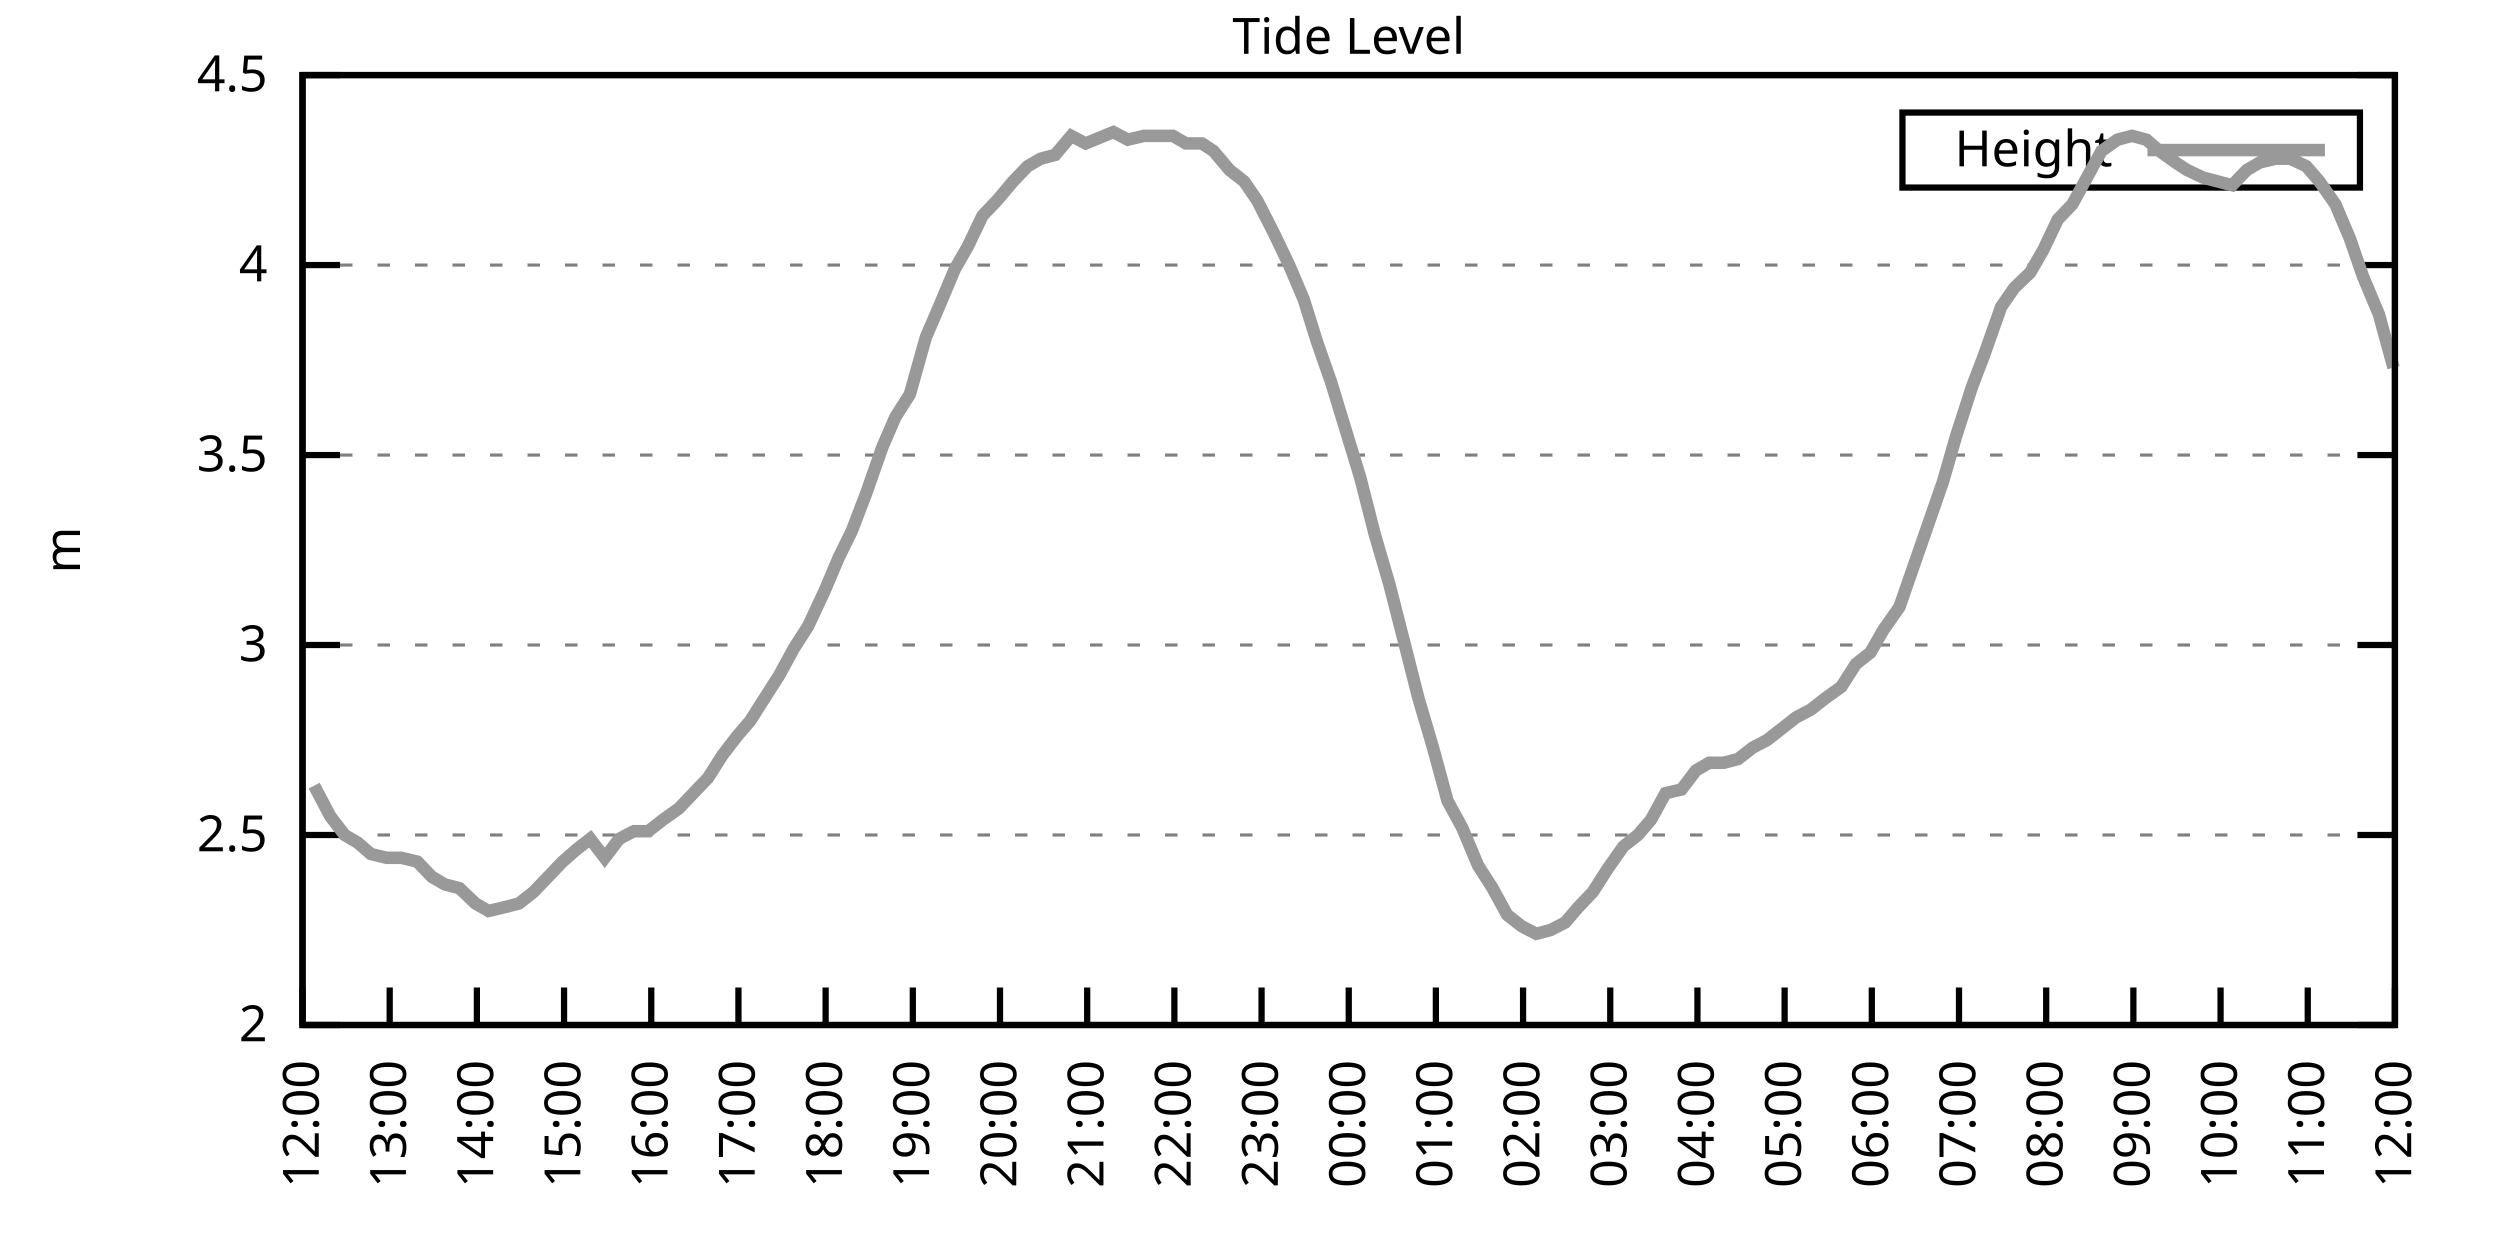
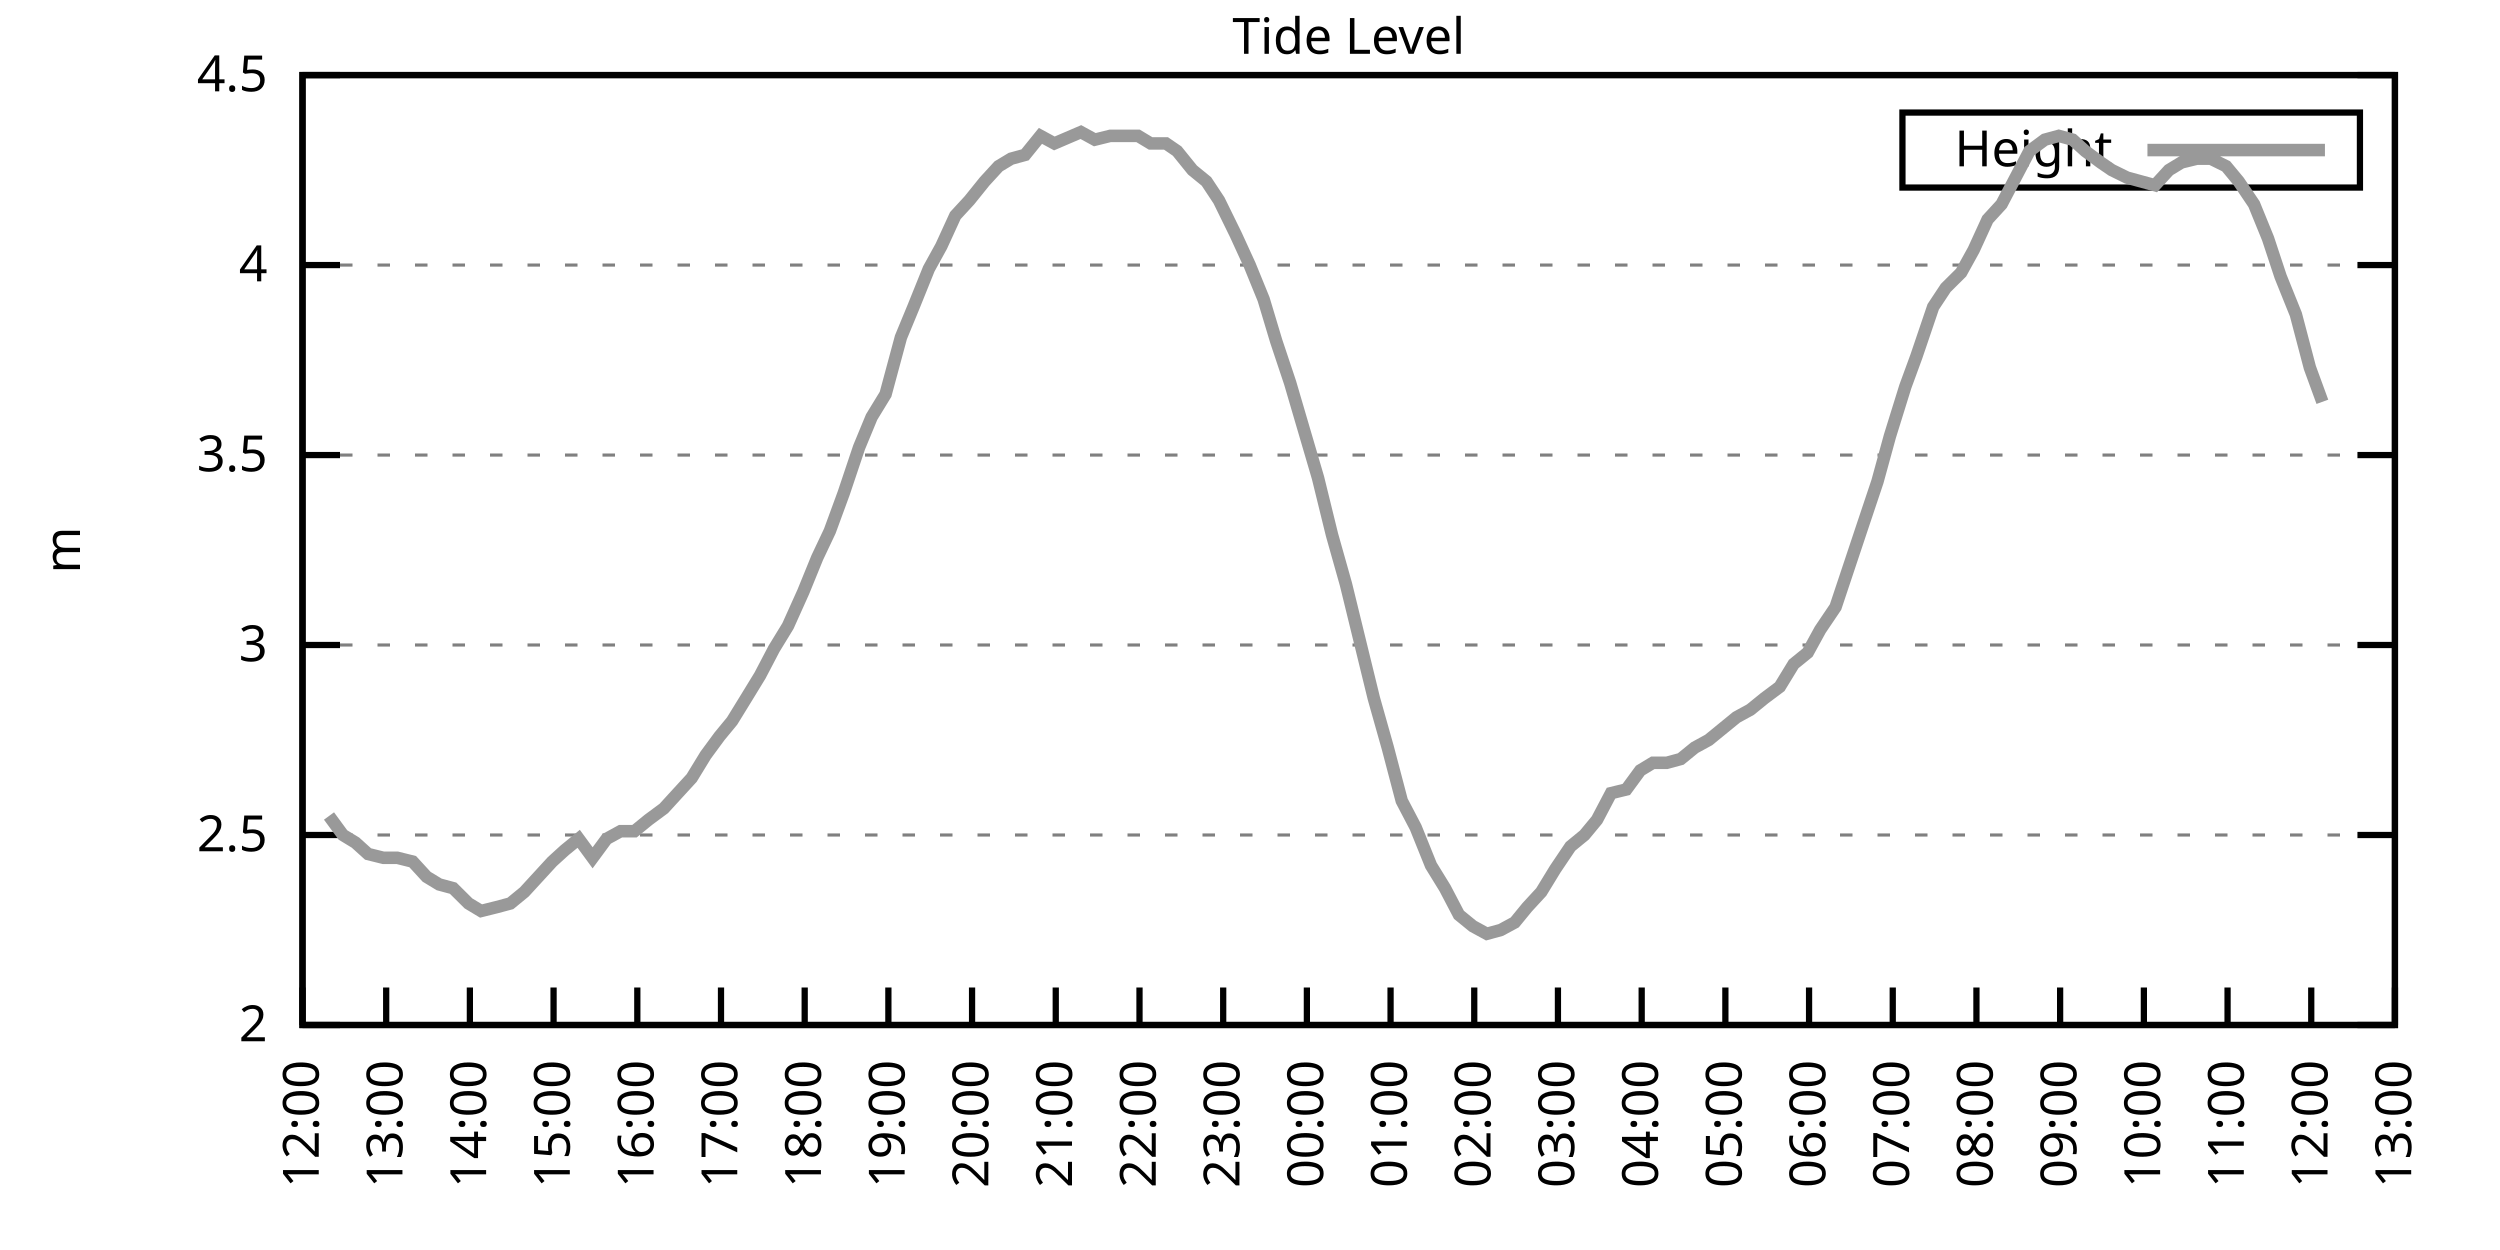
<svg xmlns="http://www.w3.org/2000/svg" xmlns:xlink="http://www.w3.org/1999/xlink" width="400" height="200" viewBox="0 0 400 200">
  <g id="gnuplot_canvas">
    <rect x="0" y="0" width="400" height="200" fill="none" />
    <defs>
      <circle id="gpDot" r="0.5" stroke-width="0.5" stroke="currentColor" />
      <path id="gpPt0" stroke-width="0.333" stroke="currentColor" d="M-1,0 h2 M0,-1 v2" />
      <path id="gpPt1" stroke-width="0.333" stroke="currentColor" d="M-1,-1 L1,1 M1,-1 L-1,1" />
      <path id="gpPt2" stroke-width="0.333" stroke="currentColor" d="M-1,0 L1,0 M0,-1 L0,1 M-1,-1 L1,1 M-1,1 L1,-1" />
      <rect id="gpPt3" stroke-width="0.333" stroke="currentColor" x="-1" y="-1" width="2" height="2" />
      <rect id="gpPt4" stroke-width="0.333" stroke="currentColor" fill="currentColor" x="-1" y="-1" width="2" height="2" />
      <circle id="gpPt5" stroke-width="0.333" stroke="currentColor" cx="0" cy="0" r="1" />
      <use xlink:href="#gpPt5" id="gpPt6" fill="currentColor" stroke="none" />
      <path id="gpPt7" stroke-width="0.333" stroke="currentColor" d="M0,-1.33 L-1.33,0.67 L1.33,0.67 z" />
      <use xlink:href="#gpPt7" id="gpPt8" fill="currentColor" stroke="none" />
      <use xlink:href="#gpPt7" id="gpPt9" stroke="currentColor" transform="rotate(180)" />
      <use xlink:href="#gpPt9" id="gpPt10" fill="currentColor" stroke="none" />
      <use xlink:href="#gpPt3" id="gpPt11" stroke="currentColor" transform="rotate(45)" />
      <use xlink:href="#gpPt11" id="gpPt12" fill="currentColor" stroke="none" />
      <path id="gpPt13" stroke-width="0.333" stroke="currentColor" d="M0,1.330 L1.265,0.411 L0.782,-1.067 L-0.782,-1.076 L-1.265,0.411 z" />
      <use xlink:href="#gpPt13" id="gpPt14" fill="currentColor" stroke="none" />
      <filter id="textbox" filterUnits="objectBoundingBox" x="0" y="0" height="1" width="1">
        <feFlood flood-color="white" flood-opacity="1" result="bgnd" />
        <feComposite in="SourceGraphic" in2="bgnd" operator="atop" />
      </filter>
      <filter id="greybox" filterUnits="objectBoundingBox" x="0" y="0" height="1" width="1">
        <feFlood flood-color="lightgrey" flood-opacity="1" result="grey" />
        <feComposite in="SourceGraphic" in2="grey" operator="atop" />
      </filter>
    </defs>
    <g fill="none" color="white" stroke="currentColor" stroke-width="1.00" stroke-linecap="butt" stroke-linejoin="miter">
</g>
    <g fill="none" color="black" stroke="currentColor" stroke-width="1.00" stroke-linecap="butt" stroke-linejoin="miter">
      <g stroke="none" shape-rendering="crispEdges">
        <polygon fill="rgb(255, 255, 255)" points="48.40,164.00 383.18,164.00 383.18,12.02 48.40,12.02 " />
      </g>
    </g>
    <g fill="none" color="black" stroke="currentColor" stroke-width="1.00" stroke-linecap="butt" stroke-linejoin="miter">
</g>
    <g fill="none" color="black" stroke="black" stroke-width="0.50" stroke-linecap="butt" stroke-linejoin="miter">
</g>
    <g fill="none" color="gray" stroke="currentColor" stroke-width="0.50" stroke-linecap="butt" stroke-linejoin="miter">
      <path stroke="gray" stroke-dasharray="2,4" class="gridline" d="M48.40,164.00 L383.19,164.00  " />
    </g>
    <g fill="none" color="gray" stroke="gray" stroke-width="1.00" stroke-linecap="butt" stroke-linejoin="miter">
</g>
    <g fill="none" color="black" stroke="currentColor" stroke-width="1.00" stroke-linecap="butt" stroke-linejoin="miter">
      <path stroke="black" d="M48.40,164.00 L54.40,164.00 M383.19,164.00 L377.19,164.00  " />
      <g transform="translate(42.80,166.60)" stroke="none" fill="black" font-family="Sans" font-size="8.00" text-anchor="end">
        <text>
          <tspan font-family="Sans"> 2</tspan>
        </text>
      </g>
    </g>
    <g fill="none" color="black" stroke="currentColor" stroke-width="1.00" stroke-linecap="butt" stroke-linejoin="miter">
</g>
    <g fill="none" color="black" stroke="black" stroke-width="0.50" stroke-linecap="butt" stroke-linejoin="miter">
</g>
    <g fill="none" color="gray" stroke="currentColor" stroke-width="0.50" stroke-linecap="butt" stroke-linejoin="miter">
      <path stroke="gray" stroke-dasharray="2,4" class="gridline" d="M48.40,133.60 L383.19,133.60  " />
    </g>
    <g fill="none" color="gray" stroke="gray" stroke-width="1.00" stroke-linecap="butt" stroke-linejoin="miter">
</g>
    <g fill="none" color="black" stroke="currentColor" stroke-width="1.00" stroke-linecap="butt" stroke-linejoin="miter">
      <path stroke="black" d="M48.40,133.60 L54.40,133.60 M383.19,133.60 L377.19,133.60  " />
      <g transform="translate(42.80,136.20)" stroke="none" fill="black" font-family="Sans" font-size="8.00" text-anchor="end">
        <text>
          <tspan font-family="Sans"> 2.5</tspan>
        </text>
      </g>
    </g>
    <g fill="none" color="black" stroke="currentColor" stroke-width="1.00" stroke-linecap="butt" stroke-linejoin="miter">
</g>
    <g fill="none" color="black" stroke="black" stroke-width="0.50" stroke-linecap="butt" stroke-linejoin="miter">
</g>
    <g fill="none" color="gray" stroke="currentColor" stroke-width="0.50" stroke-linecap="butt" stroke-linejoin="miter">
      <path stroke="gray" stroke-dasharray="2,4" class="gridline" d="M48.40,103.20 L383.19,103.20  " />
    </g>
    <g fill="none" color="gray" stroke="gray" stroke-width="1.00" stroke-linecap="butt" stroke-linejoin="miter">
</g>
    <g fill="none" color="black" stroke="currentColor" stroke-width="1.00" stroke-linecap="butt" stroke-linejoin="miter">
      <path stroke="black" d="M48.40,103.20 L54.40,103.20 M383.19,103.20 L377.19,103.20  " />
      <g transform="translate(42.80,105.80)" stroke="none" fill="black" font-family="Sans" font-size="8.00" text-anchor="end">
        <text>
          <tspan font-family="Sans"> 3</tspan>
        </text>
      </g>
    </g>
    <g fill="none" color="black" stroke="currentColor" stroke-width="1.00" stroke-linecap="butt" stroke-linejoin="miter">
</g>
    <g fill="none" color="black" stroke="black" stroke-width="0.50" stroke-linecap="butt" stroke-linejoin="miter">
</g>
    <g fill="none" color="gray" stroke="currentColor" stroke-width="0.50" stroke-linecap="butt" stroke-linejoin="miter">
      <path stroke="gray" stroke-dasharray="2,4" class="gridline" d="M48.40,72.81 L383.19,72.81  " />
    </g>
    <g fill="none" color="gray" stroke="gray" stroke-width="1.00" stroke-linecap="butt" stroke-linejoin="miter">
</g>
    <g fill="none" color="black" stroke="currentColor" stroke-width="1.00" stroke-linecap="butt" stroke-linejoin="miter">
      <path stroke="black" d="M48.40,72.81 L54.40,72.81 M383.19,72.81 L377.19,72.81  " />
      <g transform="translate(42.80,75.41)" stroke="none" fill="black" font-family="Sans" font-size="8.00" text-anchor="end">
        <text>
          <tspan font-family="Sans"> 3.5</tspan>
        </text>
      </g>
    </g>
    <g fill="none" color="black" stroke="currentColor" stroke-width="1.00" stroke-linecap="butt" stroke-linejoin="miter">
</g>
    <g fill="none" color="black" stroke="black" stroke-width="0.50" stroke-linecap="butt" stroke-linejoin="miter">
</g>
    <g fill="none" color="gray" stroke="currentColor" stroke-width="0.50" stroke-linecap="butt" stroke-linejoin="miter">
      <path stroke="gray" stroke-dasharray="2,4" class="gridline" d="M48.40,42.41 L383.19,42.41  " />
    </g>
    <g fill="none" color="gray" stroke="gray" stroke-width="1.00" stroke-linecap="butt" stroke-linejoin="miter">
</g>
    <g fill="none" color="black" stroke="currentColor" stroke-width="1.00" stroke-linecap="butt" stroke-linejoin="miter">
      <path stroke="black" d="M48.40,42.41 L54.40,42.41 M383.19,42.41 L377.19,42.41  " />
      <g transform="translate(42.80,45.01)" stroke="none" fill="black" font-family="Sans" font-size="8.00" text-anchor="end">
        <text>
          <tspan font-family="Sans"> 4</tspan>
        </text>
      </g>
    </g>
    <g fill="none" color="black" stroke="currentColor" stroke-width="1.00" stroke-linecap="butt" stroke-linejoin="miter">
</g>
    <g fill="none" color="black" stroke="black" stroke-width="0.50" stroke-linecap="butt" stroke-linejoin="miter">
</g>
    <g fill="none" color="gray" stroke="currentColor" stroke-width="0.50" stroke-linecap="butt" stroke-linejoin="miter">
      <path stroke="gray" stroke-dasharray="2,4" class="gridline" d="M48.40,12.01 L383.19,12.01  " />
    </g>
    <g fill="none" color="gray" stroke="gray" stroke-width="1.00" stroke-linecap="butt" stroke-linejoin="miter">
</g>
    <g fill="none" color="black" stroke="currentColor" stroke-width="1.00" stroke-linecap="butt" stroke-linejoin="miter">
      <path stroke="black" d="M48.40,12.01 L54.40,12.01 M383.19,12.01 L377.19,12.01  " />
      <g transform="translate(42.80,14.61)" stroke="none" fill="black" font-family="Sans" font-size="8.00" text-anchor="end">
        <text>
          <tspan font-family="Sans"> 4.5</tspan>
        </text>
      </g>
    </g>
    <g fill="none" color="black" stroke="currentColor" stroke-width="1.00" stroke-linecap="butt" stroke-linejoin="miter">
      <path stroke="black" d="M48.40,164.00 L48.40,158.00  " />
      <g transform="translate(51.00,169.60) rotate(270.00)" stroke="none" fill="black" font-family="Sans" font-size="8.00" text-anchor="end">
        <text>
          <tspan font-family="Sans">12:00</tspan>
        </text>
      </g>
    </g>
    <g fill="none" color="black" stroke="currentColor" stroke-width="1.00" stroke-linecap="butt" stroke-linejoin="miter">
-       <path stroke="black" d="M62.35,164.00 L62.35,158.00  " />
-       <g transform="translate(64.95,169.60) rotate(270.00)" stroke="none" fill="black" font-family="Sans" font-size="8.00" text-anchor="end">
+       <path stroke="black" d="M61.79,164.00 L61.79,158.00  " />
+       <g transform="translate(64.39,169.60) rotate(270.00)" stroke="none" fill="black" font-family="Sans" font-size="8.00" text-anchor="end">
        <text>
          <tspan font-family="Sans">13:00</tspan>
        </text>
      </g>
    </g>
    <g fill="none" color="black" stroke="currentColor" stroke-width="1.00" stroke-linecap="butt" stroke-linejoin="miter">
-       <path stroke="black" d="M76.30,164.00 L76.30,158.00  " />
-       <g transform="translate(78.90,169.60) rotate(270.00)" stroke="none" fill="black" font-family="Sans" font-size="8.00" text-anchor="end">
+       <path stroke="black" d="M75.18,164.00 L75.18,158.00  " />
+       <g transform="translate(77.78,169.60) rotate(270.00)" stroke="none" fill="black" font-family="Sans" font-size="8.00" text-anchor="end">
        <text>
          <tspan font-family="Sans">14:00</tspan>
        </text>
      </g>
    </g>
    <g fill="none" color="black" stroke="currentColor" stroke-width="1.00" stroke-linecap="butt" stroke-linejoin="miter">
-       <path stroke="black" d="M90.25,164.00 L90.25,158.00  " />
-       <g transform="translate(92.85,169.60) rotate(270.00)" stroke="none" fill="black" font-family="Sans" font-size="8.00" text-anchor="end">
+       <path stroke="black" d="M88.57,164.00 L88.57,158.00  " />
+       <g transform="translate(91.17,169.60) rotate(270.00)" stroke="none" fill="black" font-family="Sans" font-size="8.00" text-anchor="end">
        <text>
          <tspan font-family="Sans">15:00</tspan>
        </text>
      </g>
    </g>
    <g fill="none" color="black" stroke="currentColor" stroke-width="1.00" stroke-linecap="butt" stroke-linejoin="miter">
-       <path stroke="black" d="M104.20,164.00 L104.20,158.00  " />
-       <g transform="translate(106.80,169.60) rotate(270.00)" stroke="none" fill="black" font-family="Sans" font-size="8.00" text-anchor="end">
+       <path stroke="black" d="M101.97,164.00 L101.97,158.00  " />
+       <g transform="translate(104.57,169.60) rotate(270.00)" stroke="none" fill="black" font-family="Sans" font-size="8.00" text-anchor="end">
        <text>
          <tspan font-family="Sans">16:00</tspan>
        </text>
      </g>
    </g>
    <g fill="none" color="black" stroke="currentColor" stroke-width="1.00" stroke-linecap="butt" stroke-linejoin="miter">
-       <path stroke="black" d="M118.15,164.00 L118.15,158.00  " />
-       <g transform="translate(120.75,169.60) rotate(270.00)" stroke="none" fill="black" font-family="Sans" font-size="8.00" text-anchor="end">
+       <path stroke="black" d="M115.36,164.00 L115.36,158.00  " />
+       <g transform="translate(117.96,169.60) rotate(270.00)" stroke="none" fill="black" font-family="Sans" font-size="8.00" text-anchor="end">
        <text>
          <tspan font-family="Sans">17:00</tspan>
        </text>
      </g>
    </g>
    <g fill="none" color="black" stroke="currentColor" stroke-width="1.00" stroke-linecap="butt" stroke-linejoin="miter">
-       <path stroke="black" d="M132.10,164.00 L132.10,158.00  " />
-       <g transform="translate(134.70,169.60) rotate(270.00)" stroke="none" fill="black" font-family="Sans" font-size="8.00" text-anchor="end">
+       <path stroke="black" d="M128.75,164.00 L128.75,158.00  " />
+       <g transform="translate(131.35,169.60) rotate(270.00)" stroke="none" fill="black" font-family="Sans" font-size="8.00" text-anchor="end">
        <text>
          <tspan font-family="Sans">18:00</tspan>
        </text>
      </g>
    </g>
    <g fill="none" color="black" stroke="currentColor" stroke-width="1.00" stroke-linecap="butt" stroke-linejoin="miter">
-       <path stroke="black" d="M146.05,164.00 L146.05,158.00  " />
-       <g transform="translate(148.65,169.60) rotate(270.00)" stroke="none" fill="black" font-family="Sans" font-size="8.00" text-anchor="end">
+       <path stroke="black" d="M142.14,164.00 L142.14,158.00  " />
+       <g transform="translate(144.74,169.60) rotate(270.00)" stroke="none" fill="black" font-family="Sans" font-size="8.00" text-anchor="end">
        <text>
          <tspan font-family="Sans">19:00</tspan>
        </text>
      </g>
    </g>
    <g fill="none" color="black" stroke="currentColor" stroke-width="1.00" stroke-linecap="butt" stroke-linejoin="miter">
-       <path stroke="black" d="M160.00,164.00 L160.00,158.00  " />
-       <g transform="translate(162.60,169.60) rotate(270.00)" stroke="none" fill="black" font-family="Sans" font-size="8.00" text-anchor="end">
+       <path stroke="black" d="M155.53,164.00 L155.53,158.00  " />
+       <g transform="translate(158.13,169.60) rotate(270.00)" stroke="none" fill="black" font-family="Sans" font-size="8.00" text-anchor="end">
        <text>
          <tspan font-family="Sans">20:00</tspan>
        </text>
      </g>
    </g>
    <g fill="none" color="black" stroke="currentColor" stroke-width="1.00" stroke-linecap="butt" stroke-linejoin="miter">
-       <path stroke="black" d="M173.95,164.00 L173.95,158.00  " />
-       <g transform="translate(176.55,169.60) rotate(270.00)" stroke="none" fill="black" font-family="Sans" font-size="8.00" text-anchor="end">
+       <path stroke="black" d="M168.92,164.00 L168.92,158.00  " />
+       <g transform="translate(171.52,169.60) rotate(270.00)" stroke="none" fill="black" font-family="Sans" font-size="8.00" text-anchor="end">
        <text>
          <tspan font-family="Sans">21:00</tspan>
        </text>
      </g>
    </g>
    <g fill="none" color="black" stroke="currentColor" stroke-width="1.00" stroke-linecap="butt" stroke-linejoin="miter">
-       <path stroke="black" d="M187.90,164.00 L187.90,158.00  " />
-       <g transform="translate(190.50,169.60) rotate(270.00)" stroke="none" fill="black" font-family="Sans" font-size="8.00" text-anchor="end">
+       <path stroke="black" d="M182.32,164.00 L182.32,158.00  " />
+       <g transform="translate(184.92,169.60) rotate(270.00)" stroke="none" fill="black" font-family="Sans" font-size="8.00" text-anchor="end">
        <text>
          <tspan font-family="Sans">22:00</tspan>
        </text>
      </g>
    </g>
    <g fill="none" color="black" stroke="currentColor" stroke-width="1.00" stroke-linecap="butt" stroke-linejoin="miter">
-       <path stroke="black" d="M201.85,164.00 L201.85,158.00  " />
-       <g transform="translate(204.45,169.60) rotate(270.00)" stroke="none" fill="black" font-family="Sans" font-size="8.00" text-anchor="end">
+       <path stroke="black" d="M195.71,164.00 L195.71,158.00  " />
+       <g transform="translate(198.31,169.60) rotate(270.00)" stroke="none" fill="black" font-family="Sans" font-size="8.00" text-anchor="end">
        <text>
          <tspan font-family="Sans">23:00</tspan>
        </text>
      </g>
    </g>
    <g fill="none" color="black" stroke="currentColor" stroke-width="1.00" stroke-linecap="butt" stroke-linejoin="miter">
-       <path stroke="black" d="M215.80,164.00 L215.80,158.00  " />
-       <g transform="translate(218.40,169.60) rotate(270.00)" stroke="none" fill="black" font-family="Sans" font-size="8.00" text-anchor="end">
+       <path stroke="black" d="M209.10,164.00 L209.10,158.00  " />
+       <g transform="translate(211.70,169.60) rotate(270.00)" stroke="none" fill="black" font-family="Sans" font-size="8.00" text-anchor="end">
        <text>
          <tspan font-family="Sans">00:00</tspan>
        </text>
      </g>
    </g>
    <g fill="none" color="black" stroke="currentColor" stroke-width="1.00" stroke-linecap="butt" stroke-linejoin="miter">
-       <path stroke="black" d="M229.74,164.00 L229.74,158.00  " />
-       <g transform="translate(232.34,169.60) rotate(270.00)" stroke="none" fill="black" font-family="Sans" font-size="8.00" text-anchor="end">
+       <path stroke="black" d="M222.49,164.00 L222.49,158.00  " />
+       <g transform="translate(225.09,169.60) rotate(270.00)" stroke="none" fill="black" font-family="Sans" font-size="8.00" text-anchor="end">
        <text>
          <tspan font-family="Sans">01:00</tspan>
        </text>
      </g>
    </g>
    <g fill="none" color="black" stroke="currentColor" stroke-width="1.00" stroke-linecap="butt" stroke-linejoin="miter">
-       <path stroke="black" d="M243.69,164.00 L243.69,158.00  " />
-       <g transform="translate(246.29,169.60) rotate(270.00)" stroke="none" fill="black" font-family="Sans" font-size="8.00" text-anchor="end">
+       <path stroke="black" d="M235.88,164.00 L235.88,158.00  " />
+       <g transform="translate(238.48,169.60) rotate(270.00)" stroke="none" fill="black" font-family="Sans" font-size="8.00" text-anchor="end">
        <text>
          <tspan font-family="Sans">02:00</tspan>
        </text>
      </g>
    </g>
    <g fill="none" color="black" stroke="currentColor" stroke-width="1.00" stroke-linecap="butt" stroke-linejoin="miter">
-       <path stroke="black" d="M257.64,164.00 L257.64,158.00  " />
-       <g transform="translate(260.24,169.60) rotate(270.00)" stroke="none" fill="black" font-family="Sans" font-size="8.00" text-anchor="end">
+       <path stroke="black" d="M249.27,164.00 L249.27,158.00  " />
+       <g transform="translate(251.87,169.60) rotate(270.00)" stroke="none" fill="black" font-family="Sans" font-size="8.00" text-anchor="end">
        <text>
          <tspan font-family="Sans">03:00</tspan>
        </text>
      </g>
    </g>
    <g fill="none" color="black" stroke="currentColor" stroke-width="1.00" stroke-linecap="butt" stroke-linejoin="miter">
-       <path stroke="black" d="M271.59,164.00 L271.59,158.00  " />
-       <g transform="translate(274.19,169.60) rotate(270.00)" stroke="none" fill="black" font-family="Sans" font-size="8.00" text-anchor="end">
+       <path stroke="black" d="M262.67,164.00 L262.67,158.00  " />
+       <g transform="translate(265.27,169.60) rotate(270.00)" stroke="none" fill="black" font-family="Sans" font-size="8.00" text-anchor="end">
        <text>
          <tspan font-family="Sans">04:00</tspan>
        </text>
      </g>
    </g>
    <g fill="none" color="black" stroke="currentColor" stroke-width="1.00" stroke-linecap="butt" stroke-linejoin="miter">
-       <path stroke="black" d="M285.54,164.00 L285.54,158.00  " />
-       <g transform="translate(288.14,169.60) rotate(270.00)" stroke="none" fill="black" font-family="Sans" font-size="8.00" text-anchor="end">
+       <path stroke="black" d="M276.06,164.00 L276.06,158.00  " />
+       <g transform="translate(278.66,169.60) rotate(270.00)" stroke="none" fill="black" font-family="Sans" font-size="8.00" text-anchor="end">
        <text>
          <tspan font-family="Sans">05:00</tspan>
        </text>
      </g>
    </g>
    <g fill="none" color="black" stroke="currentColor" stroke-width="1.00" stroke-linecap="butt" stroke-linejoin="miter">
-       <path stroke="black" d="M299.49,164.00 L299.49,158.00  " />
-       <g transform="translate(302.09,169.60) rotate(270.00)" stroke="none" fill="black" font-family="Sans" font-size="8.00" text-anchor="end">
+       <path stroke="black" d="M289.45,164.00 L289.45,158.00  " />
+       <g transform="translate(292.05,169.60) rotate(270.00)" stroke="none" fill="black" font-family="Sans" font-size="8.00" text-anchor="end">
        <text>
          <tspan font-family="Sans">06:00</tspan>
        </text>
      </g>
    </g>
    <g fill="none" color="black" stroke="currentColor" stroke-width="1.00" stroke-linecap="butt" stroke-linejoin="miter">
-       <path stroke="black" d="M313.44,164.00 L313.44,158.00  " />
-       <g transform="translate(316.04,169.60) rotate(270.00)" stroke="none" fill="black" font-family="Sans" font-size="8.00" text-anchor="end">
+       <path stroke="black" d="M302.84,164.00 L302.84,158.00  " />
+       <g transform="translate(305.44,169.60) rotate(270.00)" stroke="none" fill="black" font-family="Sans" font-size="8.00" text-anchor="end">
        <text>
          <tspan font-family="Sans">07:00</tspan>
        </text>
      </g>
    </g>
    <g fill="none" color="black" stroke="currentColor" stroke-width="1.00" stroke-linecap="butt" stroke-linejoin="miter">
-       <path stroke="black" d="M327.39,164.00 L327.39,158.00  " />
-       <g transform="translate(329.99,169.60) rotate(270.00)" stroke="none" fill="black" font-family="Sans" font-size="8.00" text-anchor="end">
+       <path stroke="black" d="M316.23,164.00 L316.23,158.00  " />
+       <g transform="translate(318.83,169.60) rotate(270.00)" stroke="none" fill="black" font-family="Sans" font-size="8.00" text-anchor="end">
        <text>
          <tspan font-family="Sans">08:00</tspan>
        </text>
      </g>
    </g>
    <g fill="none" color="black" stroke="currentColor" stroke-width="1.00" stroke-linecap="butt" stroke-linejoin="miter">
-       <path stroke="black" d="M341.34,164.00 L341.34,158.00  " />
-       <g transform="translate(343.94,169.60) rotate(270.00)" stroke="none" fill="black" font-family="Sans" font-size="8.00" text-anchor="end">
+       <path stroke="black" d="M329.62,164.00 L329.62,158.00  " />
+       <g transform="translate(332.22,169.60) rotate(270.00)" stroke="none" fill="black" font-family="Sans" font-size="8.00" text-anchor="end">
        <text>
          <tspan font-family="Sans">09:00</tspan>
        </text>
      </g>
    </g>
    <g fill="none" color="black" stroke="currentColor" stroke-width="1.00" stroke-linecap="butt" stroke-linejoin="miter">
-       <path stroke="black" d="M355.29,164.00 L355.29,158.00  " />
-       <g transform="translate(357.89,169.60) rotate(270.00)" stroke="none" fill="black" font-family="Sans" font-size="8.00" text-anchor="end">
+       <path stroke="black" d="M343.02,164.00 L343.02,158.00  " />
+       <g transform="translate(345.62,169.60) rotate(270.00)" stroke="none" fill="black" font-family="Sans" font-size="8.00" text-anchor="end">
        <text>
          <tspan font-family="Sans">10:00</tspan>
        </text>
      </g>
    </g>
    <g fill="none" color="black" stroke="currentColor" stroke-width="1.00" stroke-linecap="butt" stroke-linejoin="miter">
-       <path stroke="black" d="M369.24,164.00 L369.24,158.00  " />
-       <g transform="translate(371.84,169.60) rotate(270.00)" stroke="none" fill="black" font-family="Sans" font-size="8.00" text-anchor="end">
+       <path stroke="black" d="M356.41,164.00 L356.41,158.00  " />
+       <g transform="translate(359.01,169.60) rotate(270.00)" stroke="none" fill="black" font-family="Sans" font-size="8.00" text-anchor="end">
        <text>
          <tspan font-family="Sans">11:00</tspan>
+         </text>
+       </g>
+     </g>
+     <g fill="none" color="black" stroke="currentColor" stroke-width="1.00" stroke-linecap="butt" stroke-linejoin="miter">
+       <path stroke="black" d="M369.80,164.00 L369.80,158.00  " />
+       <g transform="translate(372.40,169.60) rotate(270.00)" stroke="none" fill="black" font-family="Sans" font-size="8.00" text-anchor="end">
+         <text>
+           <tspan font-family="Sans">12:00</tspan>
        </text>
      </g>
    </g>
    <g fill="none" color="black" stroke="currentColor" stroke-width="1.00" stroke-linecap="butt" stroke-linejoin="miter">
      <path stroke="black" d="M383.19,164.00 L383.19,158.00  " />
      <g transform="translate(385.79,169.60) rotate(270.00)" stroke="none" fill="black" font-family="Sans" font-size="8.00" text-anchor="end">
        <text>
-           <tspan font-family="Sans">12:00</tspan>
+           <tspan font-family="Sans">13:00</tspan>
        </text>
      </g>
    </g>
    <g fill="none" color="black" stroke="currentColor" stroke-width="1.00" stroke-linecap="butt" stroke-linejoin="miter">
</g>
    <g fill="none" color="black" stroke="currentColor" stroke-width="1.00" stroke-linecap="butt" stroke-linejoin="miter">
      <path stroke="black" d="M48.40,12.01 L48.40,164.00 L383.19,164.00 L383.19,12.01 L48.40,12.01 Z  " />
    </g>
    <g fill="none" color="black" stroke="currentColor" stroke-width="1.00" stroke-linecap="butt" stroke-linejoin="miter">
</g>
    <g fill="none" color="black" stroke="currentColor" stroke-width="1.00" stroke-linecap="butt" stroke-linejoin="miter">
      <path stroke="black" d="M304.39,30.01 L304.39,18.01 L377.59,18.01 L377.59,30.01 L304.39,30.01 Z  " />
    </g>
    <g id="Tide_level_plot_1">
      <g fill="none" color="white" stroke="black" stroke-width="2.00" stroke-linecap="butt" stroke-linejoin="miter">
</g>
      <g fill="none" color="black" stroke="currentColor" stroke-width="2.00" stroke-linecap="butt" stroke-linejoin="miter">
        <g transform="translate(337.99,26.61)" stroke="none" fill="black" font-family="Sans" font-size="8.00" text-anchor="end">
          <text>
            <tspan font-family="Sans">Height</tspan>
          </text>
        </g>
      </g>
      <g fill="none" color="black" stroke="currentColor" stroke-width="2.00" stroke-linecap="butt" stroke-linejoin="miter">
-         <path stroke="rgb(153, 153, 153)" d="M343.59,24.01 L371.99,24.01 M50.26,125.70 L52.82,130.56 L55.14,133.60 L57.23,134.82 L59.33,136.64 L61.88,137.25   L64.21,137.25 L66.77,137.86 L69.09,140.29 L71.18,141.51 L73.51,142.11 L76.07,144.55 L78.16,145.76 L80.72,145.15   L83.04,144.55 L85.37,142.72 L87.69,140.29 L90.02,137.86 L92.11,136.03 L94.43,134.21 L96.76,137.25 L99.08,134.21   L101.41,132.99 L103.73,132.99 L106.06,131.17 L108.62,129.35 L110.94,126.91 L113.27,124.48 L115.59,120.83 L117.92,117.80   L120.01,115.36 L122.33,111.72 L124.66,108.07 L126.98,103.81 L129.31,100.16 L131.87,94.69 L134.19,89.22 L136.28,84.97   L138.61,78.89 L141.16,71.59 L143.26,66.73 L145.58,63.08 L148.14,53.96 L150.23,49.10 L152.79,43.02 L154.88,39.37   L157.21,34.50 L159.53,32.07 L162.09,29.03 L164.41,26.60 L166.51,25.39 L168.83,24.78 L171.39,21.74 L173.71,22.95   L178.13,21.13 L180.46,22.35 L183.01,21.74 L185.34,21.74 L187.66,21.74 L189.76,22.95 L192.31,22.95 L194.17,24.17   L196.73,27.21 L199.06,29.03 L201.15,32.07 L203.94,37.54 L206.26,42.41 L208.59,47.88 L210.68,54.57 L213.01,61.25   L217.65,76.45 L219.98,85.57 L222.30,93.48 L224.63,102.60 L226.95,111.72 L229.28,119.62 L231.60,128.13 L233.93,132.39   L236.49,138.47 L238.81,142.11 L241.14,146.37 L243.46,148.19 L245.79,149.41 L248.11,148.80 L250.44,147.59 L252.53,145.15   L254.85,142.72 L257.18,139.07 L259.74,135.43 L262.06,133.60 L264.15,131.17 L266.48,126.91 L269.04,126.31 L271.36,123.27   L273.45,122.05 L275.78,122.05 L278.10,121.44 L280.43,119.62 L282.75,118.40 L285.08,116.58 L287.40,114.76 L289.73,113.54   L292.05,111.72 L294.61,109.89 L296.94,106.24 L299.26,104.42 L301.35,100.77 L303.91,97.12 L308.56,83.75 L310.88,77.06   L312.98,69.77 L315.53,61.86 L317.39,57.00 L320.18,49.10 L322.28,46.06 L324.83,43.62 L326.93,39.98 L329.25,35.11   L331.58,32.68 L333.90,28.42 L336.23,24.17 L338.78,22.35 L341.11,21.74 L343.43,22.35 L345.53,24.17 L348.08,25.99   L349.94,27.21 L352.50,28.42 L354.83,29.03 L357.15,29.64 L359.48,27.21 L361.57,25.99 L364.13,25.39 L366.45,25.39   L369.01,26.60 L371.10,29.03 L373.66,32.68 L375.98,38.15 L378.08,44.23 L380.63,50.31 L382.96,58.82  " />
+         <path stroke="rgb(153, 153, 153)" d="M343.59,24.01 L371.99,24.01 M52.64,130.56 L54.87,133.60 L56.88,134.82 L58.89,136.64 L61.35,137.25 L63.58,137.25   L66.03,137.86 L68.26,140.29 L70.27,141.51 L72.50,142.11 L74.96,144.55 L76.97,145.76 L79.42,145.15 L81.66,144.55   L83.89,142.72 L86.12,140.29 L88.35,137.86 L90.36,136.03 L92.59,134.21 L94.82,137.25 L97.06,134.21 L99.29,132.99   L101.52,132.99 L103.75,131.17 L106.21,129.35 L108.44,126.91 L110.67,124.48 L112.90,120.83 L115.13,117.80 L117.14,115.36   L119.38,111.72 L121.61,108.07 L123.84,103.81 L126.07,100.16 L128.53,94.69 L130.76,89.22 L132.77,84.97 L135.00,78.89   L137.45,71.59 L139.46,66.73 L141.69,63.08 L144.15,53.96 L146.16,49.10 L148.61,43.02 L150.62,39.37 L152.85,34.50   L155.09,32.07 L157.54,29.03 L159.77,26.60 L161.78,25.39 L164.01,24.78 L166.47,21.74 L168.70,22.95 L172.94,21.13   L175.17,22.35 L177.63,21.74 L179.86,21.74 L182.09,21.74 L184.10,22.95 L186.56,22.95 L188.34,24.17 L190.80,27.21   L193.03,29.03 L195.04,32.07 L197.72,37.54 L199.95,42.41 L202.18,47.88 L204.19,54.57 L206.42,61.25 L210.88,76.45   L213.12,85.57 L215.35,93.48 L217.58,102.60 L219.81,111.72 L222.04,119.62 L224.28,128.13 L226.51,132.39 L228.96,138.47   L231.20,142.11 L233.43,146.37 L235.66,148.19 L237.89,149.41 L240.12,148.80 L242.36,147.59 L244.36,145.15 L246.60,142.72   L248.83,139.07 L251.28,135.43 L253.51,133.60 L255.52,131.17 L257.76,126.91 L260.21,126.31 L262.44,123.27 L264.45,122.05   L266.68,122.05 L268.92,121.44 L271.15,119.62 L273.38,118.40 L275.61,116.58 L277.84,114.76 L280.07,113.54 L282.31,111.72   L284.76,109.89 L286.99,106.24 L289.23,104.42 L291.23,100.77 L293.69,97.12 L298.15,83.75 L300.39,77.06 L302.39,69.77   L304.85,61.86 L306.63,57.00 L309.31,49.10 L311.32,46.06 L313.78,43.62 L315.79,39.98 L318.02,35.11 L320.25,32.68   L322.48,28.42 L324.71,24.17 L327.17,22.35 L329.40,21.74 L331.63,22.35 L333.64,24.17 L336.10,25.99 L337.88,27.21   L340.34,28.42 L342.57,29.03 L344.80,29.64 L347.03,27.21 L349.04,25.99 L351.50,25.39 L353.73,25.39 L356.18,26.60   L358.19,29.03 L360.65,32.68 L362.88,38.15 L364.89,44.23 L367.34,50.31 L369.58,58.82 L371.58,64.29  " />
      </g>
    </g>
    <g fill="none" color="black" stroke="currentColor" stroke-width="2.00" stroke-linecap="butt" stroke-linejoin="miter">
</g>
    <g fill="none" color="black" stroke="black" stroke-width="1.00" stroke-linecap="butt" stroke-linejoin="miter">
</g>
    <g fill="none" color="black" stroke="currentColor" stroke-width="1.00" stroke-linecap="butt" stroke-linejoin="miter">
      <path stroke="black" d="M48.40,12.01 L48.40,164.00 L383.19,164.00 L383.19,12.01 L48.40,12.01 Z  " />
      <g transform="translate(12.80,88.01) rotate(270.00)" stroke="none" fill="black" font-family="Sans" font-size="8.00" text-anchor="middle">
        <text>
          <tspan font-family="Sans">m</tspan>
        </text>
      </g>
    </g>
    <g fill="none" color="black" stroke="currentColor" stroke-width="1.00" stroke-linecap="butt" stroke-linejoin="miter">
</g>
    <g fill="none" color="black" stroke="currentColor" stroke-width="1.00" stroke-linecap="butt" stroke-linejoin="miter">
      <g transform="translate(215.79,8.61)" stroke="none" fill="black" font-family="Sans" font-size="8.00" text-anchor="middle">
        <text>
          <tspan font-family="Sans">Tide Level</tspan>
        </text>
      </g>
    </g>
    <g fill="none" color="black" stroke="currentColor" stroke-width="1.00" stroke-linecap="butt" stroke-linejoin="miter">
</g>
  </g>
</svg>
